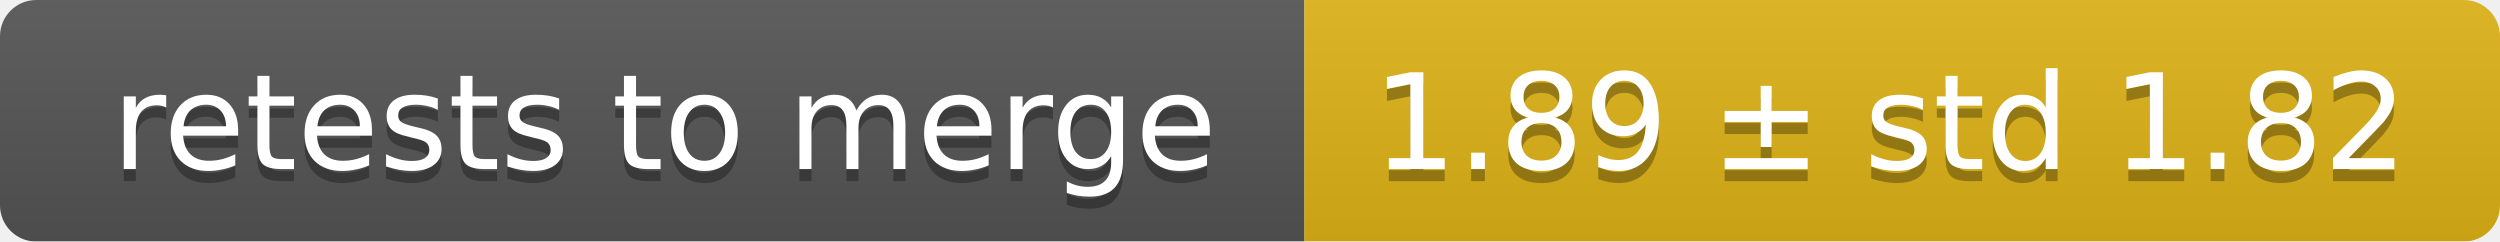
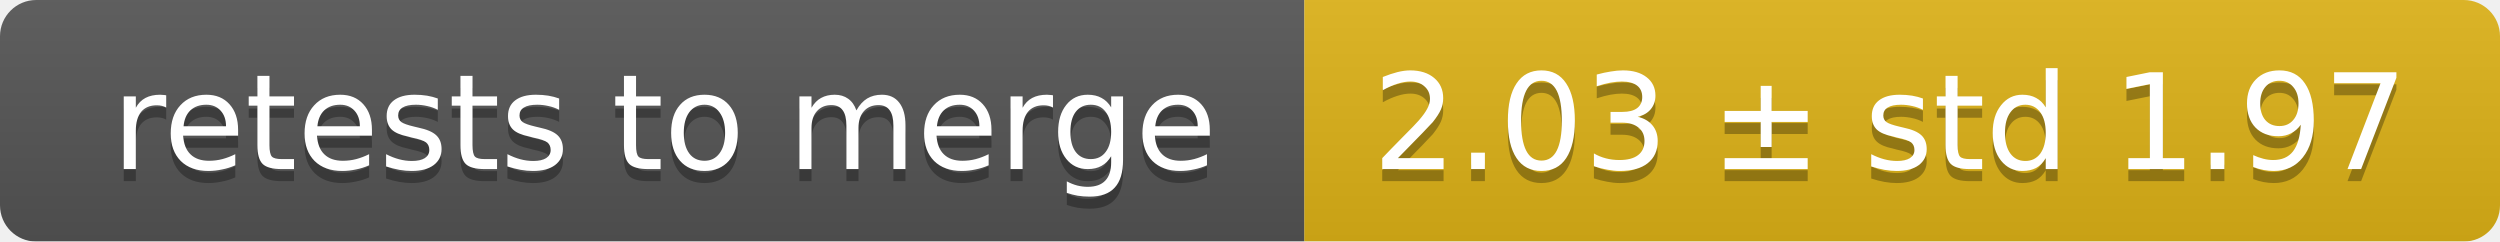
<svg xmlns="http://www.w3.org/2000/svg" width="207" height="20">
  <linearGradient id="smooth" x2="0" y2="100%">
    <stop offset="0" stop-color="#bbb" stop-opacity=".1" />
    <stop offset="1" stop-opacity=".1" />
  </linearGradient>
  <mask id="round">
    <rect width="207" height="20" rx="3" fill="#fff" />
  </mask>
  <g mask="url(#round)">
    <rect width="108" height="20" fill="#555" />
    <rect x="108" width="99" height="20" fill="#dfb317" />
    <rect width="207" height="20" fill="url(#smooth)" />
  </g>
  <g fill="#fff" text-anchor="middle" font-family="DejaVu Sans,Verdana,Geneva,sans-serif" font-size="11">
    <text x="55" y="15" fill="#010101" fill-opacity=".3">retests to merge</text>
    <text x="55" y="14">retests to merge</text>
-     <text x="156.5" y="15" fill="#010101" fill-opacity=".3">1.89 ± std 1.82</text>
-     <text x="156.5" y="14">1.89 ± std 1.82</text>
+     <text x="156.5" y="15" fill="#010101" fill-opacity=".3">2.03 ± std 1.97</text>
+     <text x="156.5" y="14">2.03 ± std 1.97</text>
  </g>
</svg>
